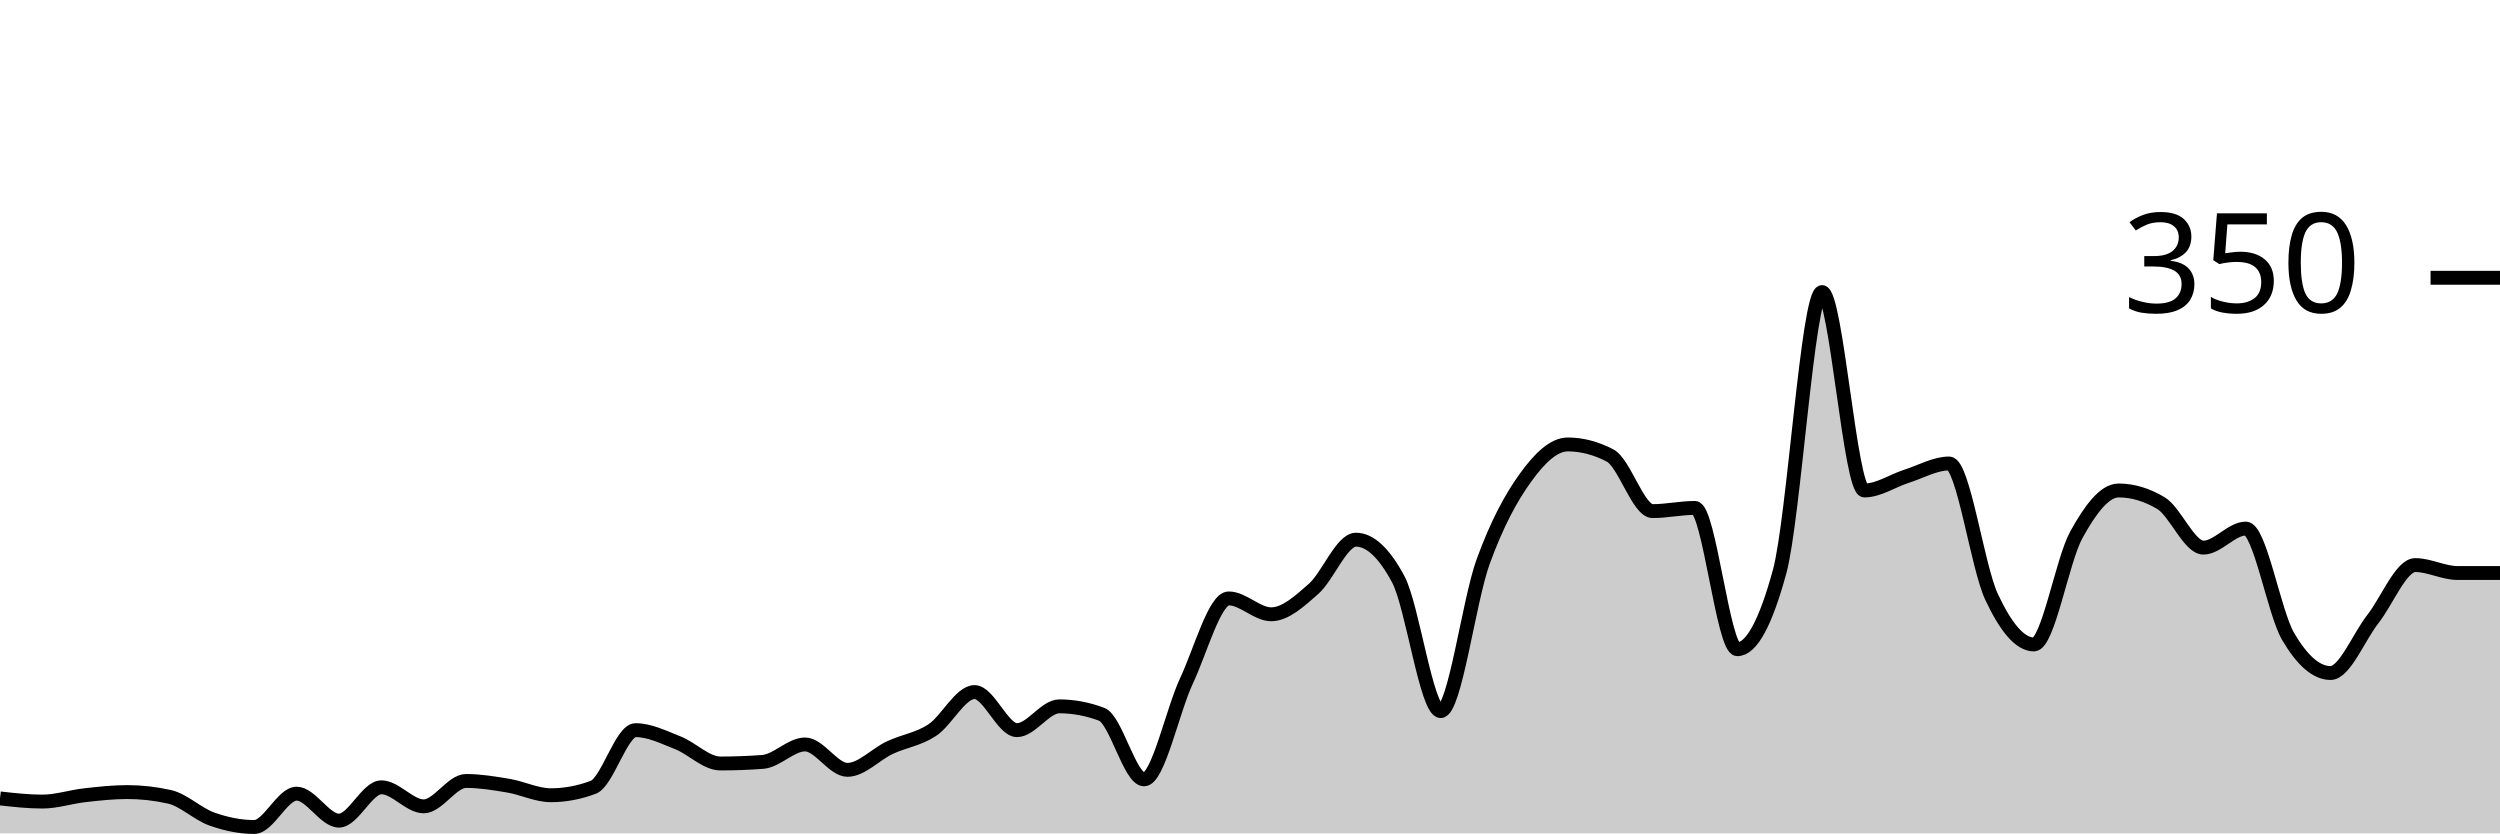
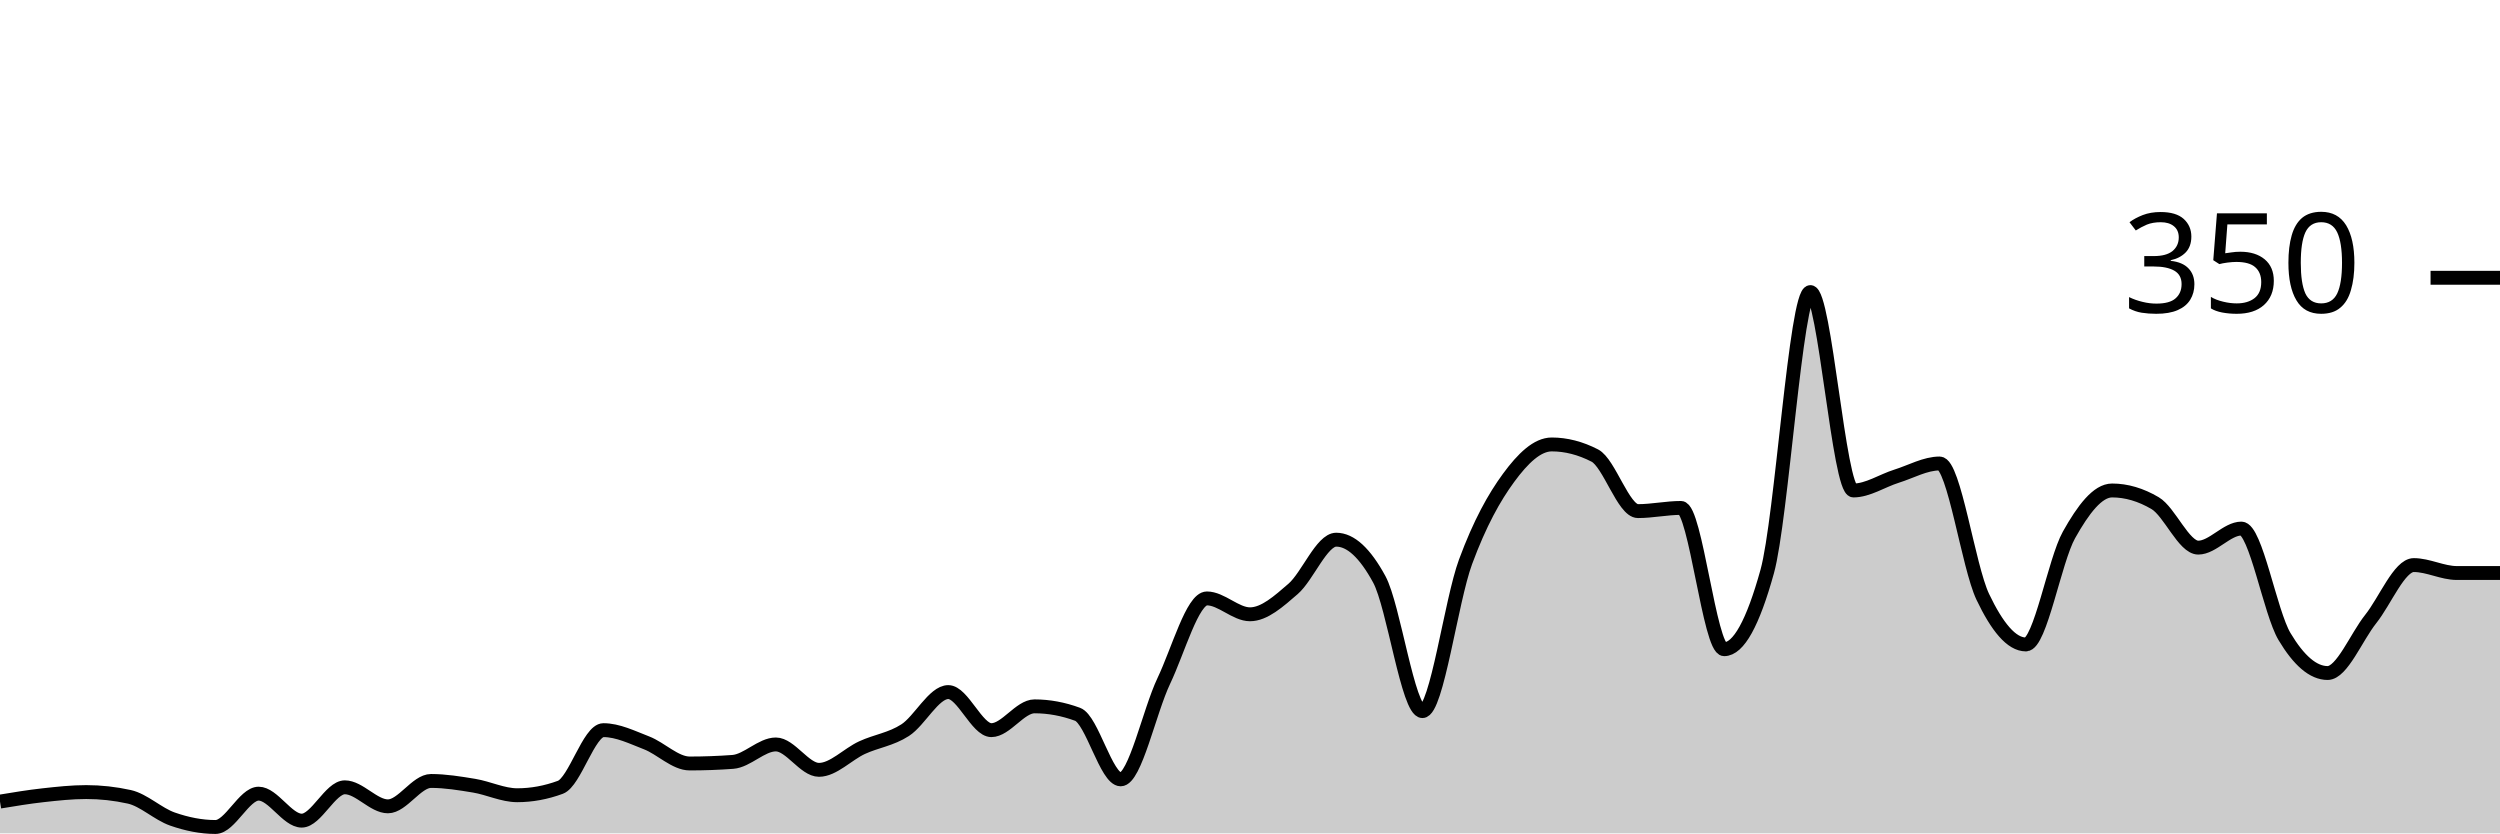
<svg xmlns="http://www.w3.org/2000/svg" viewBox="0 0 180 60">
  <g transform="translate(0,20)">
-     <path class="area" fill="rgba(0, 0, 0, 0.2)" d="M0,37.486C1.017,37.6,2.034,37.714,3.051,37.714C4.068,37.714,5.085,37.371,6.102,37.257C7.119,37.143,8.136,37.029,9.153,37.029C10.169,37.029,11.186,37.143,12.203,37.371C13.22,37.6,14.237,38.61,15.254,38.971C16.271,39.333,17.288,39.543,18.305,39.543C19.322,39.543,20.339,37.143,21.356,37.143C22.373,37.143,23.39,39.086,24.407,39.086C25.424,39.086,26.441,36.686,27.458,36.686C28.475,36.686,29.492,38.057,30.508,38.057C31.525,38.057,32.542,36.229,33.559,36.229C34.576,36.229,35.593,36.4,36.61,36.571C37.627,36.743,38.644,37.257,39.661,37.257C40.678,37.257,41.695,37.067,42.712,36.686C43.729,36.305,44.746,32.571,45.763,32.571C46.78,32.571,47.797,33.086,48.814,33.486C49.831,33.886,50.847,34.971,51.864,34.971C52.881,34.971,53.898,34.933,54.915,34.857C55.932,34.781,56.949,33.6,57.966,33.6C58.983,33.6,60,35.429,61.017,35.429C62.034,35.429,63.051,34.305,64.068,33.829C65.085,33.352,66.102,33.238,67.119,32.571C68.136,31.905,69.153,29.829,70.169,29.829C71.186,29.829,72.203,32.571,73.22,32.571C74.237,32.571,75.254,30.857,76.271,30.857C77.288,30.857,78.305,31.048,79.322,31.429C80.339,31.81,81.356,36.114,82.373,36.114C83.39,36.114,84.407,31.2,85.424,29.029C86.441,26.857,87.458,23.086,88.475,23.086C89.492,23.086,90.508,24.229,91.525,24.229C92.542,24.229,93.559,23.295,94.576,22.4C95.593,21.505,96.61,18.857,97.627,18.857C98.644,18.857,99.661,19.81,100.678,21.714C101.695,23.619,102.712,31.2,103.729,31.2C104.746,31.2,105.763,23.257,106.78,20.457C107.797,17.657,108.814,15.81,109.831,14.4C110.847,12.99,111.864,12,112.881,12C113.898,12,114.915,12.267,115.932,12.8C116.949,13.333,117.966,16.8,118.983,16.8C120,16.8,121.017,16.571,122.034,16.571C123.051,16.571,124.068,26.743,125.085,26.743C126.102,26.743,127.119,24.876,128.136,21.143C129.153,17.41,130.169,1.029,131.186,1.029C132.203,1.029,133.22,15.314,134.237,15.314C135.254,15.314,136.271,14.61,137.288,14.286C138.305,13.962,139.322,13.371,140.339,13.371C141.356,13.371,142.373,20.8,143.39,22.971C144.407,25.143,145.424,26.4,146.441,26.4C147.458,26.4,148.475,20.362,149.492,18.514C150.508,16.667,151.525,15.314,152.542,15.314C153.559,15.314,154.576,15.619,155.593,16.229C156.61,16.838,157.627,19.429,158.644,19.429C159.661,19.429,160.678,18.057,161.695,18.057C162.712,18.057,163.729,24.095,164.746,25.829C165.763,27.562,166.78,28.457,167.797,28.457C168.814,28.457,169.831,25.867,170.847,24.571C171.864,23.276,172.881,20.686,173.898,20.686C174.915,20.686,175.932,21.257,176.949,21.257C177.966,21.257,178.983,21.257,180,21.257L180,40C178.983,40,177.966,40,176.949,40C175.932,40,174.915,40,173.898,40C172.881,40,171.864,40,170.847,40C169.831,40,168.814,40,167.797,40C166.78,40,165.763,40,164.746,40C163.729,40,162.712,40,161.695,40C160.678,40,159.661,40,158.644,40C157.627,40,156.61,40,155.593,40C154.576,40,153.559,40,152.542,40C151.525,40,150.508,40,149.492,40C148.475,40,147.458,40,146.441,40C145.424,40,144.407,40,143.39,40C142.373,40,141.356,40,140.339,40C139.322,40,138.305,40,137.288,40C136.271,40,135.254,40,134.237,40C133.22,40,132.203,40,131.186,40C130.169,40,129.153,40,128.136,40C127.119,40,126.102,40,125.085,40C124.068,40,123.051,40,122.034,40C121.017,40,120,40,118.983,40C117.966,40,116.949,40,115.932,40C114.915,40,113.898,40,112.881,40C111.864,40,110.847,40,109.831,40C108.814,40,107.797,40,106.78,40C105.763,40,104.746,40,103.729,40C102.712,40,101.695,40,100.678,40C99.661,40,98.644,40,97.627,40C96.61,40,95.593,40,94.576,40C93.559,40,92.542,40,91.525,40C90.508,40,89.492,40,88.475,40C87.458,40,86.441,40,85.424,40C84.407,40,83.39,40,82.373,40C81.356,40,80.339,40,79.322,40C78.305,40,77.288,40,76.271,40C75.254,40,74.237,40,73.22,40C72.203,40,71.186,40,70.169,40C69.153,40,68.136,40,67.119,40C66.102,40,65.085,40,64.068,40C63.051,40,62.034,40,61.017,40C60,40,58.983,40,57.966,40C56.949,40,55.932,40,54.915,40C53.898,40,52.881,40,51.864,40C50.847,40,49.831,40,48.814,40C47.797,40,46.78,40,45.763,40C44.746,40,43.729,40,42.712,40C41.695,40,40.678,40,39.661,40C38.644,40,37.627,40,36.61,40C35.593,40,34.576,40,33.559,40C32.542,40,31.525,40,30.508,40C29.492,40,28.475,40,27.458,40C26.441,40,25.424,40,24.407,40C23.39,40,22.373,40,21.356,40C20.339,40,19.322,40,18.305,40C17.288,40,16.271,40,15.254,40C14.237,40,13.22,40,12.203,40C11.186,40,10.169,40,9.153,40C8.136,40,7.119,40,6.102,40C5.085,40,4.068,40,3.051,40C2.034,40,1.017,40,0,40Z" />
-     <path class="line" stroke="black" fill="none" d="M0,37.486C1.017,37.6,2.034,37.714,3.051,37.714C4.068,37.714,5.085,37.371,6.102,37.257C7.119,37.143,8.136,37.029,9.153,37.029C10.169,37.029,11.186,37.143,12.203,37.371C13.22,37.6,14.237,38.61,15.254,38.971C16.271,39.333,17.288,39.543,18.305,39.543C19.322,39.543,20.339,37.143,21.356,37.143C22.373,37.143,23.39,39.086,24.407,39.086C25.424,39.086,26.441,36.686,27.458,36.686C28.475,36.686,29.492,38.057,30.508,38.057C31.525,38.057,32.542,36.229,33.559,36.229C34.576,36.229,35.593,36.4,36.61,36.571C37.627,36.743,38.644,37.257,39.661,37.257C40.678,37.257,41.695,37.067,42.712,36.686C43.729,36.305,44.746,32.571,45.763,32.571C46.78,32.571,47.797,33.086,48.814,33.486C49.831,33.886,50.847,34.971,51.864,34.971C52.881,34.971,53.898,34.933,54.915,34.857C55.932,34.781,56.949,33.6,57.966,33.6C58.983,33.6,60,35.429,61.017,35.429C62.034,35.429,63.051,34.305,64.068,33.829C65.085,33.352,66.102,33.238,67.119,32.571C68.136,31.905,69.153,29.829,70.169,29.829C71.186,29.829,72.203,32.571,73.22,32.571C74.237,32.571,75.254,30.857,76.271,30.857C77.288,30.857,78.305,31.048,79.322,31.429C80.339,31.81,81.356,36.114,82.373,36.114C83.39,36.114,84.407,31.2,85.424,29.029C86.441,26.857,87.458,23.086,88.475,23.086C89.492,23.086,90.508,24.229,91.525,24.229C92.542,24.229,93.559,23.295,94.576,22.4C95.593,21.505,96.61,18.857,97.627,18.857C98.644,18.857,99.661,19.81,100.678,21.714C101.695,23.619,102.712,31.2,103.729,31.2C104.746,31.2,105.763,23.257,106.78,20.457C107.797,17.657,108.814,15.81,109.831,14.4C110.847,12.99,111.864,12,112.881,12C113.898,12,114.915,12.267,115.932,12.8C116.949,13.333,117.966,16.8,118.983,16.8C120,16.8,121.017,16.571,122.034,16.571C123.051,16.571,124.068,26.743,125.085,26.743C126.102,26.743,127.119,24.876,128.136,21.143C129.153,17.41,130.169,1.029,131.186,1.029C132.203,1.029,133.22,15.314,134.237,15.314C135.254,15.314,136.271,14.61,137.288,14.286C138.305,13.962,139.322,13.371,140.339,13.371C141.356,13.371,142.373,20.8,143.39,22.971C144.407,25.143,145.424,26.4,146.441,26.4C147.458,26.4,148.475,20.362,149.492,18.514C150.508,16.667,151.525,15.314,152.542,15.314C153.559,15.314,154.576,15.619,155.593,16.229C156.61,16.838,157.627,19.429,158.644,19.429C159.661,19.429,160.678,18.057,161.695,18.057C162.712,18.057,163.729,24.095,164.746,25.829C165.763,27.562,166.78,28.457,167.797,28.457C168.814,28.457,169.831,25.867,170.847,24.571C171.864,23.276,172.881,20.686,173.898,20.686C174.915,20.686,175.932,21.257,176.949,21.257C177.966,21.257,178.983,21.257,180,21.257" />
+     <path class="area" fill="rgba(0, 0, 0, 0.2)" d="M0,37.714C1.034,37.543,2.069,37.371,3.103,37.257C4.138,37.143,5.172,37.029,6.207,37.029C7.241,37.029,8.276,37.143,9.31,37.371C10.345,37.6,11.379,38.61,12.414,38.971C13.448,39.333,14.483,39.543,15.517,39.543C16.552,39.543,17.586,37.143,18.621,37.143C19.655,37.143,20.69,39.086,21.724,39.086C22.759,39.086,23.793,36.686,24.828,36.686C25.862,36.686,26.897,38.057,27.931,38.057C28.966,38.057,30,36.229,31.034,36.229C32.069,36.229,33.103,36.4,34.138,36.571C35.172,36.743,36.207,37.257,37.241,37.257C38.276,37.257,39.31,37.067,40.345,36.686C41.379,36.305,42.414,32.571,43.448,32.571C44.483,32.571,45.517,33.086,46.552,33.486C47.586,33.886,48.621,34.971,49.655,34.971C50.69,34.971,51.724,34.933,52.759,34.857C53.793,34.781,54.828,33.6,55.862,33.6C56.897,33.6,57.931,35.429,58.966,35.429C60,35.429,61.034,34.305,62.069,33.829C63.103,33.352,64.138,33.238,65.172,32.571C66.207,31.905,67.241,29.829,68.276,29.829C69.31,29.829,70.345,32.571,71.379,32.571C72.414,32.571,73.448,30.857,74.483,30.857C75.517,30.857,76.552,31.048,77.586,31.429C78.621,31.81,79.655,36.114,80.69,36.114C81.724,36.114,82.759,31.2,83.793,29.029C84.828,26.857,85.862,23.086,86.897,23.086C87.931,23.086,88.966,24.229,90,24.229C91.034,24.229,92.069,23.295,93.103,22.4C94.138,21.505,95.172,18.857,96.207,18.857C97.241,18.857,98.276,19.81,99.31,21.714C100.345,23.619,101.379,31.2,102.414,31.2C103.448,31.2,104.483,23.257,105.517,20.457C106.552,17.657,107.586,15.81,108.621,14.4C109.655,12.99,110.69,12,111.724,12C112.759,12,113.793,12.267,114.828,12.8C115.862,13.333,116.897,16.8,117.931,16.8C118.966,16.8,120,16.571,121.034,16.571C122.069,16.571,123.103,26.743,124.138,26.743C125.172,26.743,126.207,24.876,127.241,21.143C128.276,17.41,129.31,1.029,130.345,1.029C131.379,1.029,132.414,15.314,133.448,15.314C134.483,15.314,135.517,14.61,136.552,14.286C137.586,13.962,138.621,13.371,139.655,13.371C140.69,13.371,141.724,20.8,142.759,22.971C143.793,25.143,144.828,26.4,145.862,26.4C146.897,26.4,147.931,20.362,148.966,18.514C150,16.667,151.034,15.314,152.069,15.314C153.103,15.314,154.138,15.619,155.172,16.229C156.207,16.838,157.241,19.429,158.276,19.429C159.31,19.429,160.345,18.057,161.379,18.057C162.414,18.057,163.448,24.095,164.483,25.829C165.517,27.562,166.552,28.457,167.586,28.457C168.621,28.457,169.655,25.867,170.69,24.571C171.724,23.276,172.759,20.686,173.793,20.686C174.828,20.686,175.862,21.257,176.897,21.257C177.931,21.257,178.966,21.257,180,21.257L180,40C178.966,40,177.931,40,176.897,40C175.862,40,174.828,40,173.793,40C172.759,40,171.724,40,170.69,40C169.655,40,168.621,40,167.586,40C166.552,40,165.517,40,164.483,40C163.448,40,162.414,40,161.379,40C160.345,40,159.31,40,158.276,40C157.241,40,156.207,40,155.172,40C154.138,40,153.103,40,152.069,40C151.034,40,150,40,148.966,40C147.931,40,146.897,40,145.862,40C144.828,40,143.793,40,142.759,40C141.724,40,140.69,40,139.655,40C138.621,40,137.586,40,136.552,40C135.517,40,134.483,40,133.448,40C132.414,40,131.379,40,130.345,40C129.31,40,128.276,40,127.241,40C126.207,40,125.172,40,124.138,40C123.103,40,122.069,40,121.034,40C120,40,118.966,40,117.931,40C116.897,40,115.862,40,114.828,40C113.793,40,112.759,40,111.724,40C110.69,40,109.655,40,108.621,40C107.586,40,106.552,40,105.517,40C104.483,40,103.448,40,102.414,40C101.379,40,100.345,40,99.31,40C98.276,40,97.241,40,96.207,40C95.172,40,94.138,40,93.103,40C92.069,40,91.034,40,90,40C88.966,40,87.931,40,86.897,40C85.862,40,84.828,40,83.793,40C82.759,40,81.724,40,80.69,40C79.655,40,78.621,40,77.586,40C76.552,40,75.517,40,74.483,40C73.448,40,72.414,40,71.379,40C70.345,40,69.31,40,68.276,40C67.241,40,66.207,40,65.172,40C64.138,40,63.103,40,62.069,40C61.034,40,60,40,58.966,40C57.931,40,56.897,40,55.862,40C54.828,40,53.793,40,52.759,40C51.724,40,50.69,40,49.655,40C48.621,40,47.586,40,46.552,40C45.517,40,44.483,40,43.448,40C42.414,40,41.379,40,40.345,40C39.31,40,38.276,40,37.241,40C36.207,40,35.172,40,34.138,40C33.103,40,32.069,40,31.034,40C30,40,28.966,40,27.931,40C26.897,40,25.862,40,24.828,40C23.793,40,22.759,40,21.724,40C20.69,40,19.655,40,18.621,40C17.586,40,16.552,40,15.517,40C14.483,40,13.448,40,12.414,40C11.379,40,10.345,40,9.31,40C8.276,40,7.241,40,6.207,40C5.172,40,4.138,40,3.103,40C2.069,40,1.034,40,0,40Z" />
+     <path class="line" stroke="black" fill="none" d="M0,37.714C1.034,37.543,2.069,37.371,3.103,37.257C4.138,37.143,5.172,37.029,6.207,37.029C7.241,37.029,8.276,37.143,9.31,37.371C10.345,37.6,11.379,38.61,12.414,38.971C13.448,39.333,14.483,39.543,15.517,39.543C16.552,39.543,17.586,37.143,18.621,37.143C19.655,37.143,20.69,39.086,21.724,39.086C22.759,39.086,23.793,36.686,24.828,36.686C25.862,36.686,26.897,38.057,27.931,38.057C28.966,38.057,30,36.229,31.034,36.229C32.069,36.229,33.103,36.4,34.138,36.571C35.172,36.743,36.207,37.257,37.241,37.257C38.276,37.257,39.31,37.067,40.345,36.686C41.379,36.305,42.414,32.571,43.448,32.571C44.483,32.571,45.517,33.086,46.552,33.486C47.586,33.886,48.621,34.971,49.655,34.971C50.69,34.971,51.724,34.933,52.759,34.857C53.793,34.781,54.828,33.6,55.862,33.6C56.897,33.6,57.931,35.429,58.966,35.429C60,35.429,61.034,34.305,62.069,33.829C63.103,33.352,64.138,33.238,65.172,32.571C66.207,31.905,67.241,29.829,68.276,29.829C69.31,29.829,70.345,32.571,71.379,32.571C72.414,32.571,73.448,30.857,74.483,30.857C75.517,30.857,76.552,31.048,77.586,31.429C78.621,31.81,79.655,36.114,80.69,36.114C81.724,36.114,82.759,31.2,83.793,29.029C84.828,26.857,85.862,23.086,86.897,23.086C87.931,23.086,88.966,24.229,90,24.229C91.034,24.229,92.069,23.295,93.103,22.4C94.138,21.505,95.172,18.857,96.207,18.857C97.241,18.857,98.276,19.81,99.31,21.714C100.345,23.619,101.379,31.2,102.414,31.2C103.448,31.2,104.483,23.257,105.517,20.457C106.552,17.657,107.586,15.81,108.621,14.4C109.655,12.99,110.69,12,111.724,12C112.759,12,113.793,12.267,114.828,12.8C115.862,13.333,116.897,16.8,117.931,16.8C118.966,16.8,120,16.571,121.034,16.571C122.069,16.571,123.103,26.743,124.138,26.743C125.172,26.743,126.207,24.876,127.241,21.143C128.276,17.41,129.31,1.029,130.345,1.029C131.379,1.029,132.414,15.314,133.448,15.314C134.483,15.314,135.517,14.61,136.552,14.286C137.586,13.962,138.621,13.371,139.655,13.371C140.69,13.371,141.724,20.8,142.759,22.971C143.793,25.143,144.828,26.4,145.862,26.4C146.897,26.4,147.931,20.362,148.966,18.514C150,16.667,151.034,15.314,152.069,15.314C153.103,15.314,154.138,15.619,155.172,16.229C156.207,16.838,157.241,19.429,158.276,19.429C159.31,19.429,160.345,18.057,161.379,18.057C162.414,18.057,163.448,24.095,164.483,25.829C165.517,27.562,166.552,28.457,167.586,28.457C168.621,28.457,169.655,25.867,170.69,24.571C171.724,23.276,172.759,20.686,173.793,20.686C174.828,20.686,175.862,21.257,176.897,21.257C177.931,21.257,178.966,21.257,180,21.257" />
    <path class="axis-ceiling" stroke-width="1" stroke="black" fill="none" d="M175,0L180,0" />
    <text class="axis-ceiling-label" font-family="sans-serif" text-anchor="end" font-size="10px" x="170" y="2.5">350</text>
  </g>
</svg>
